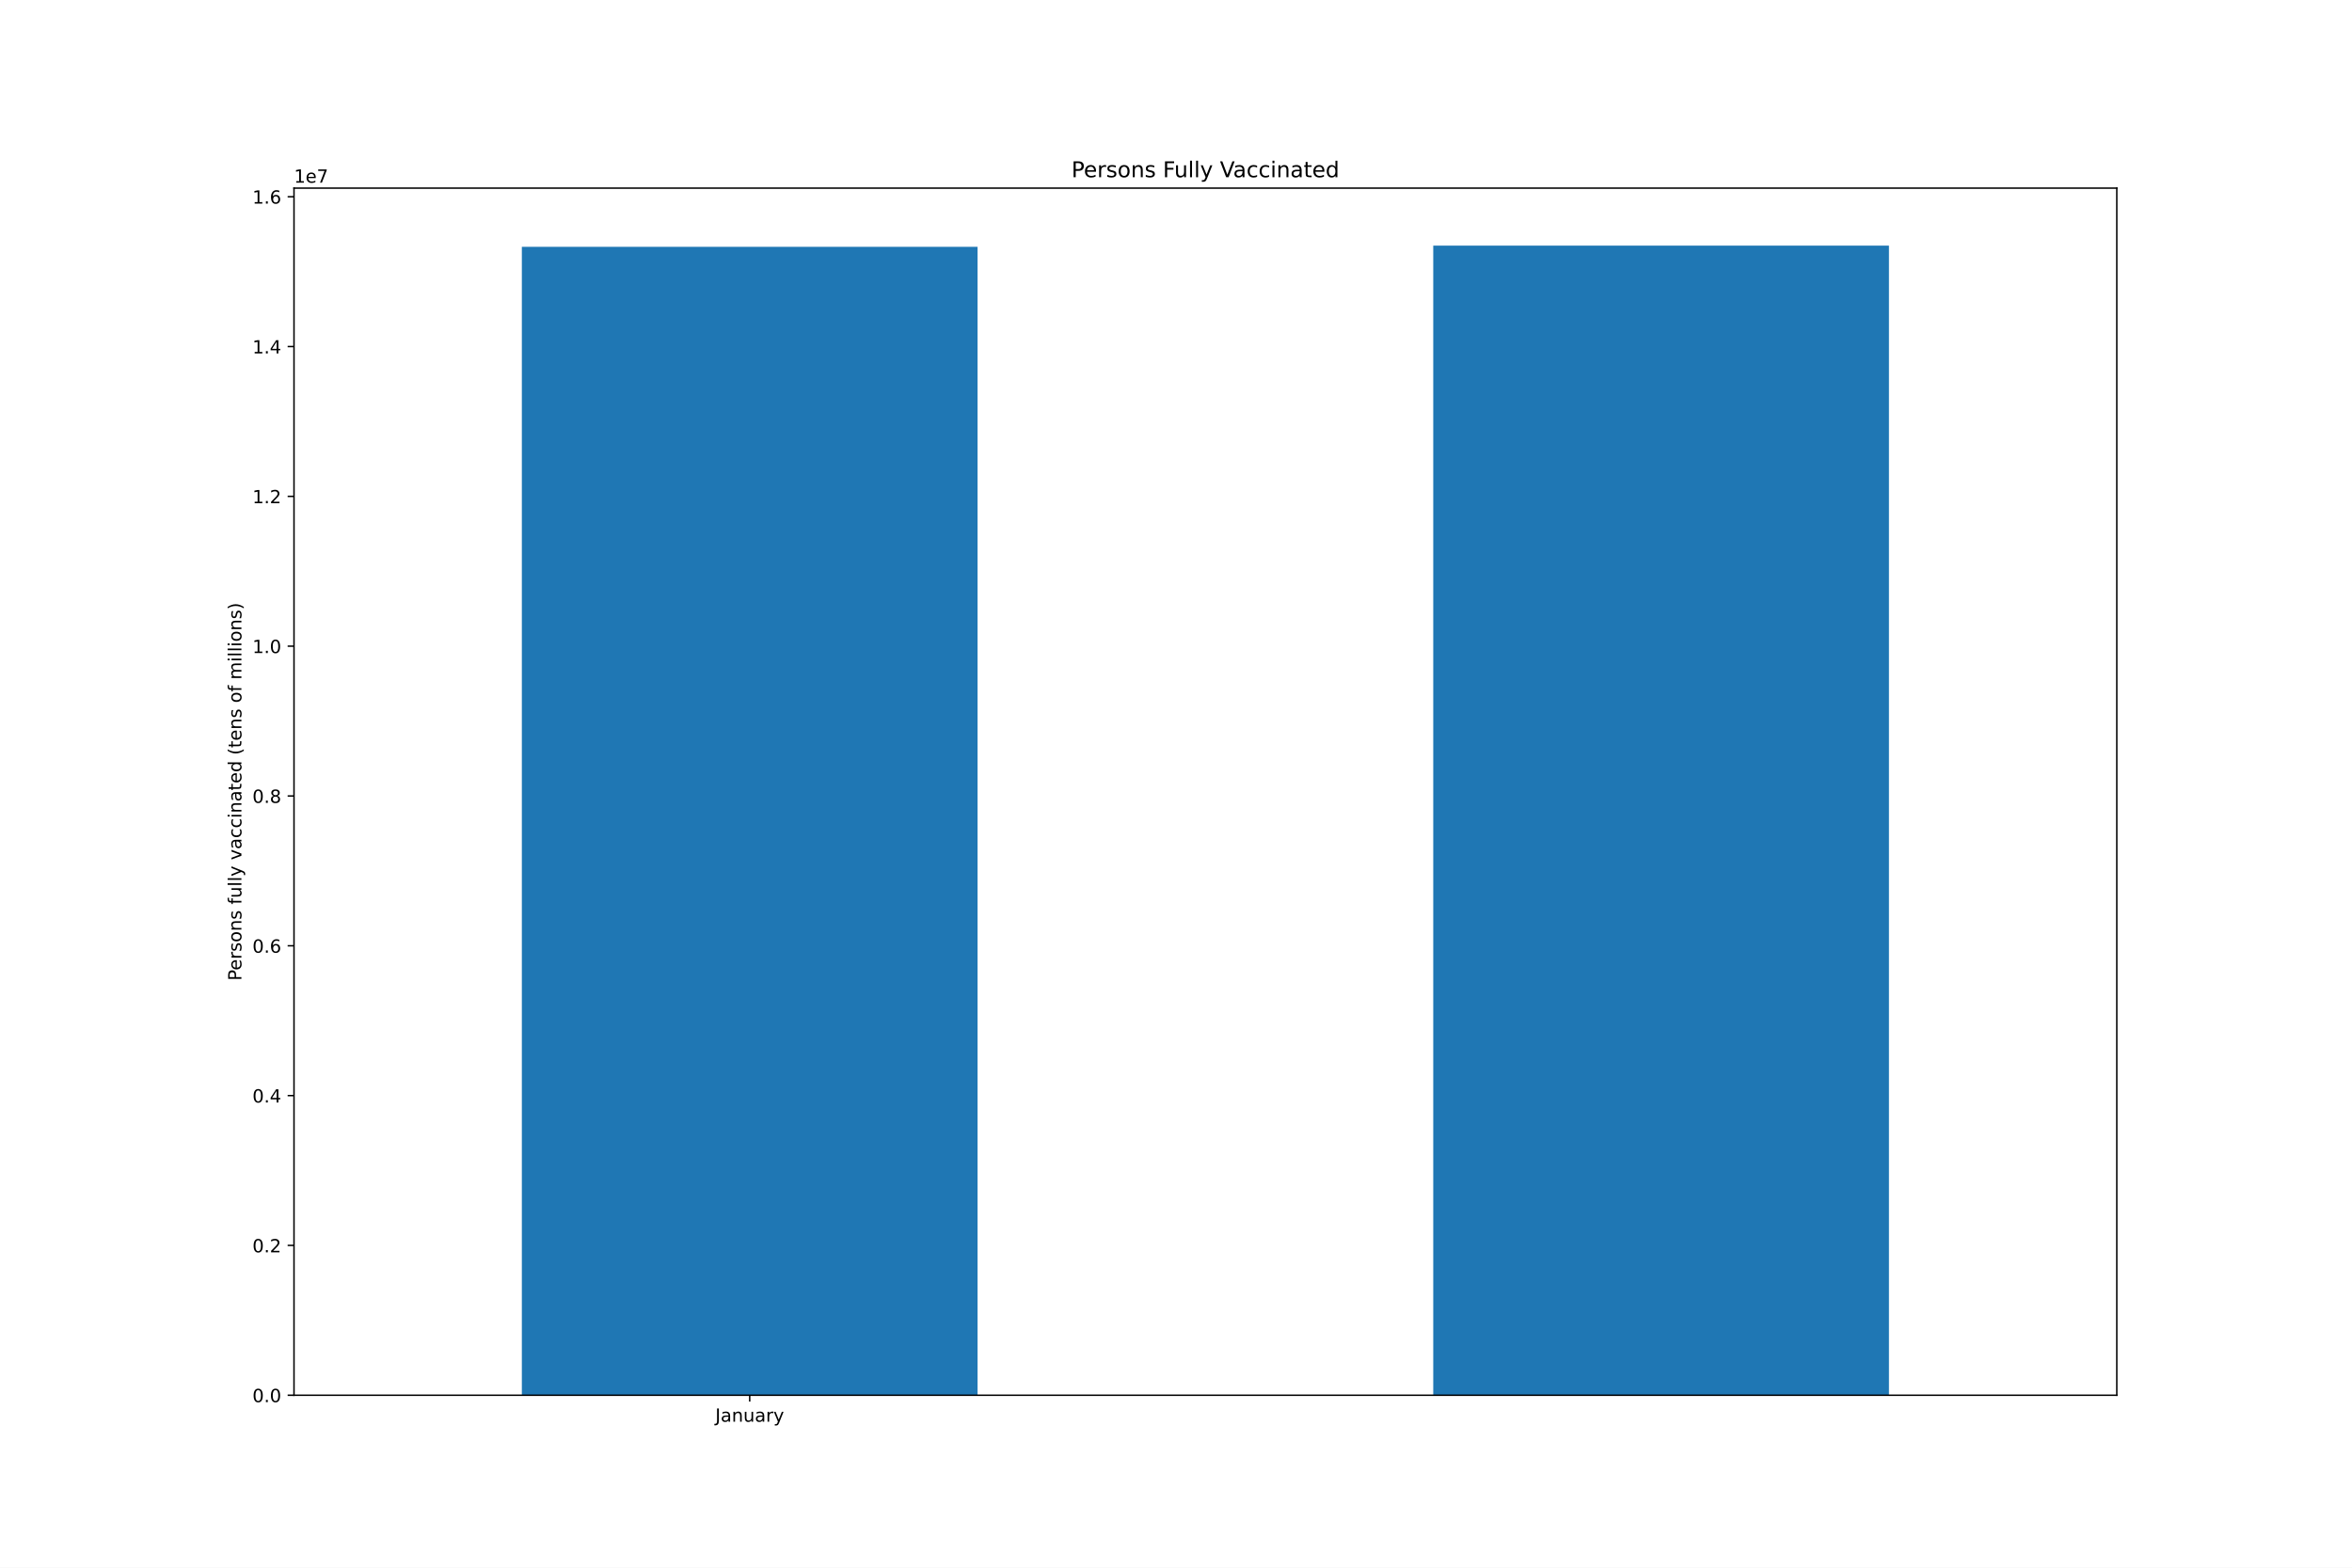
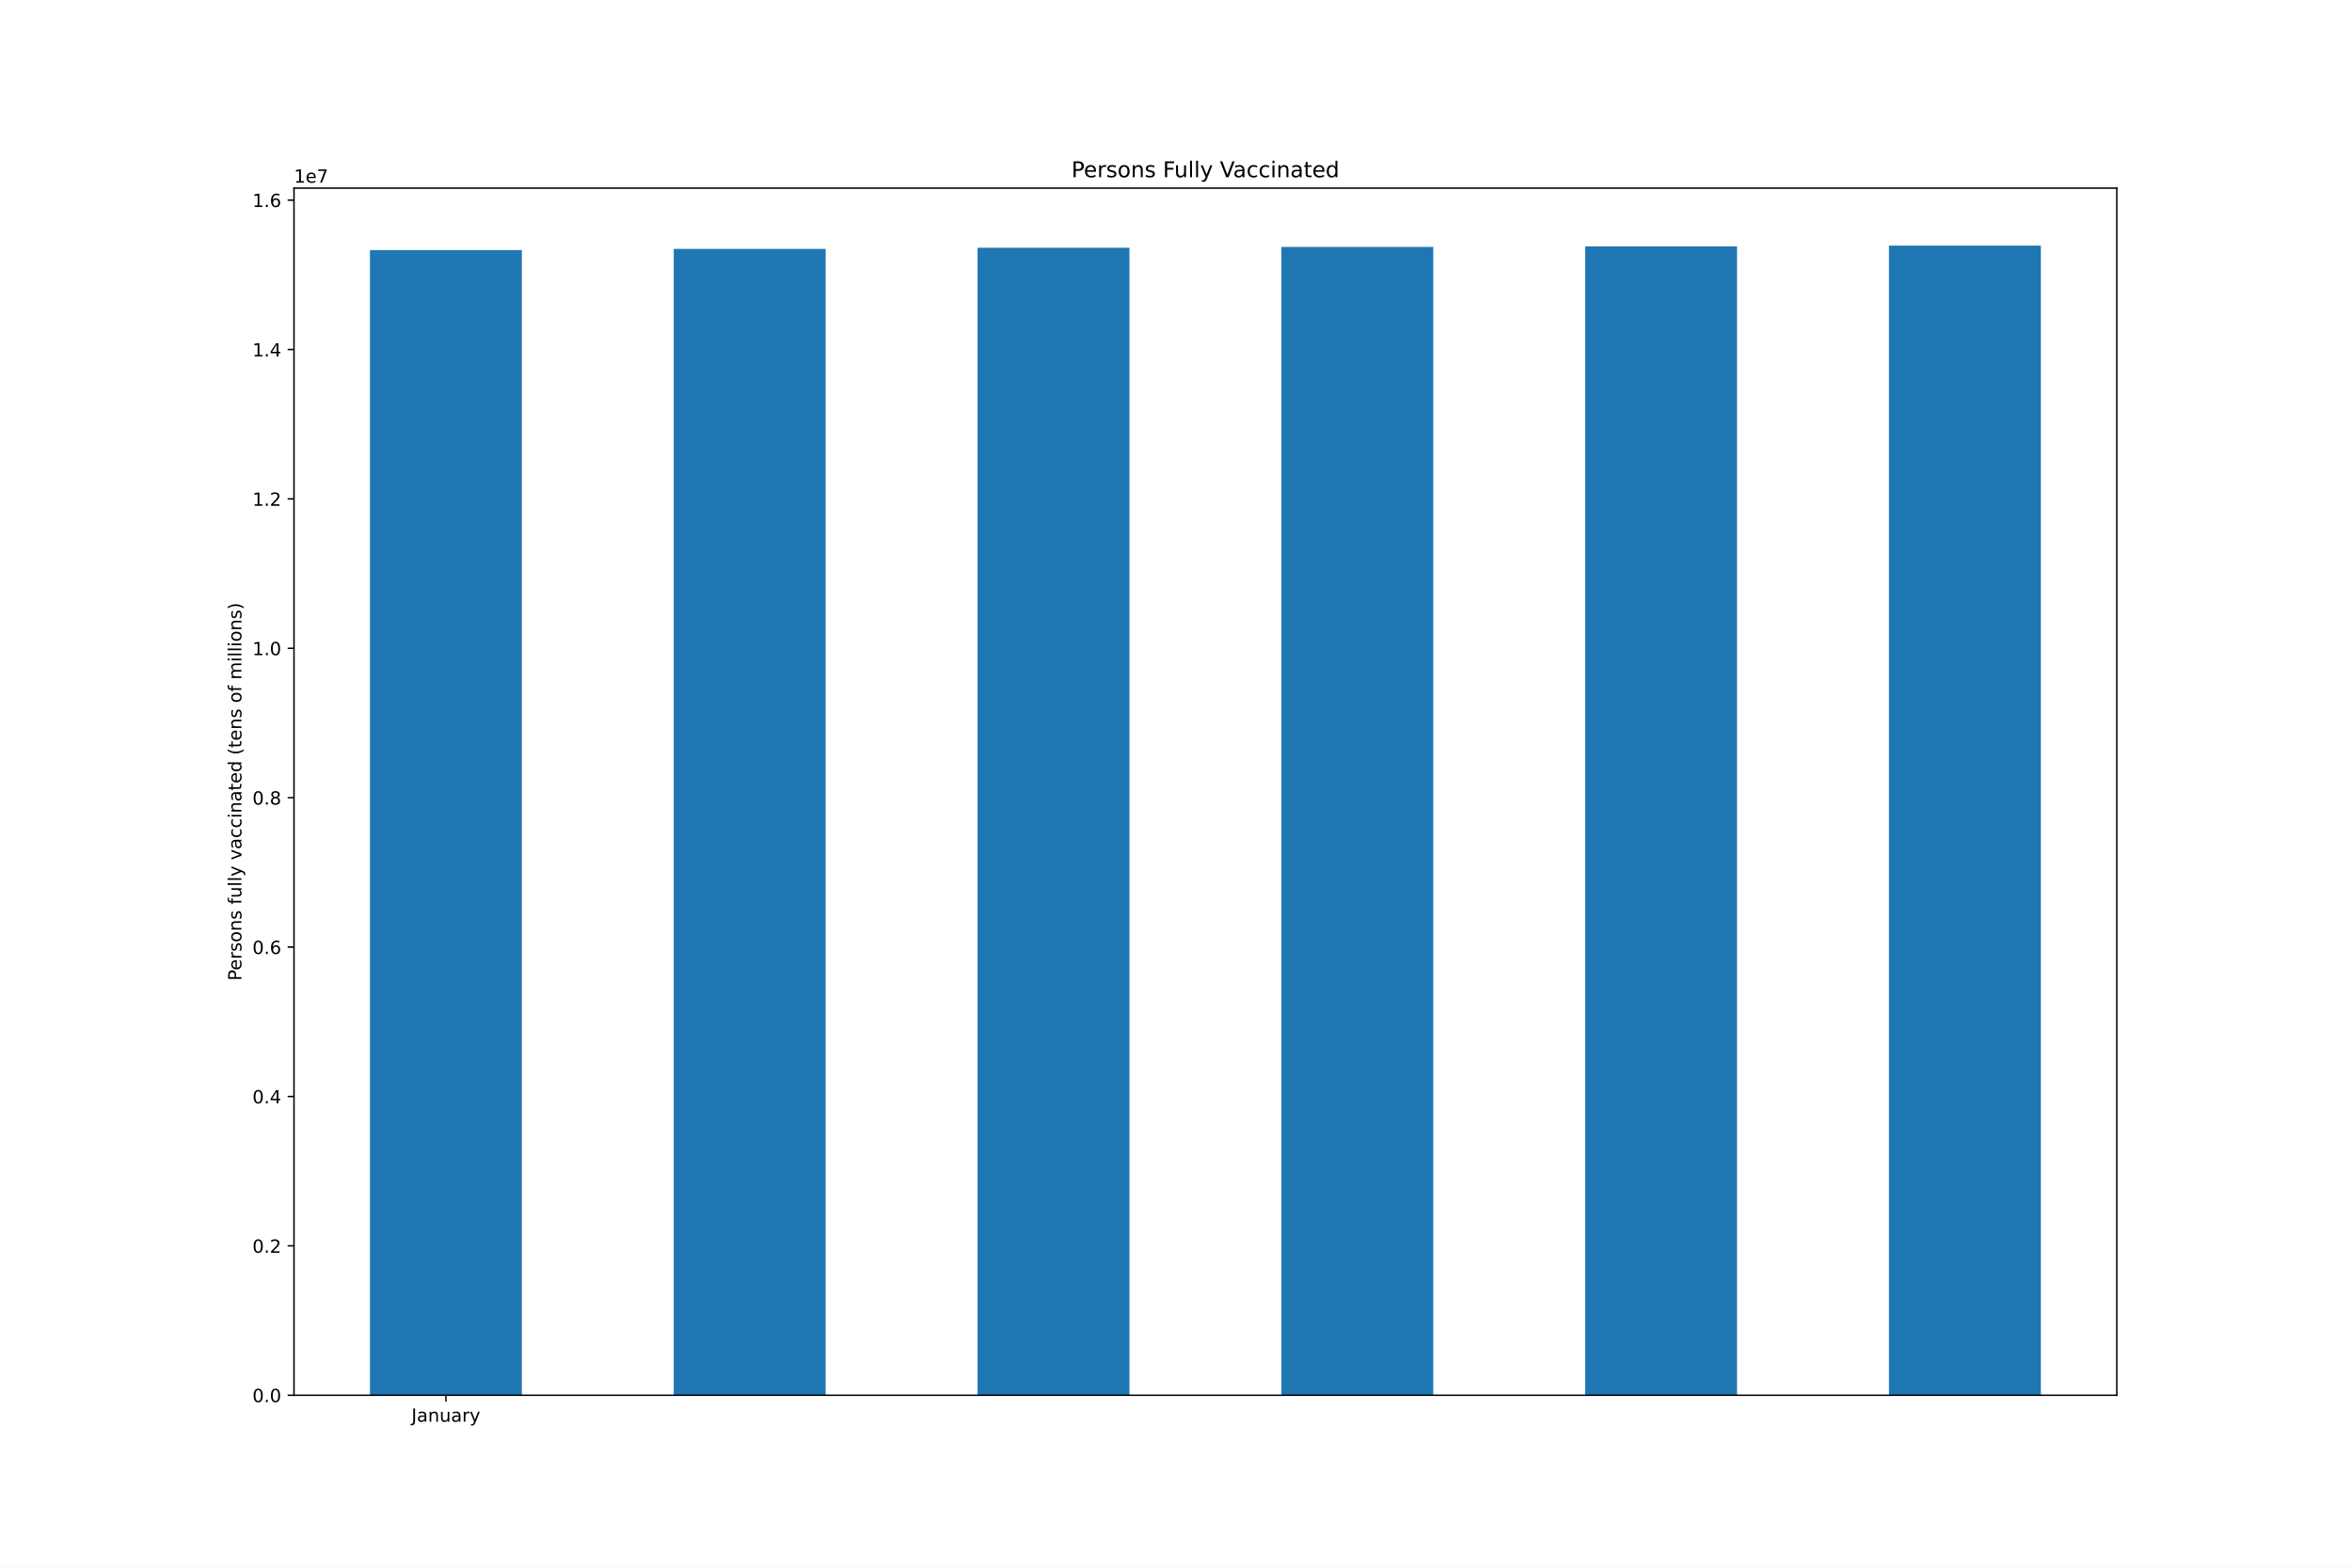
<svg xmlns="http://www.w3.org/2000/svg" xmlns:xlink="http://www.w3.org/1999/xlink" height="864pt" version="1.1" viewBox="0 0 1296 864" width="1296pt">
  <defs>
    <style type="text/css">*{stroke-linecap:butt;stroke-linejoin:round;}</style>
  </defs>
  <g id="figure_1">
    <g id="patch_1">
      <path d="M 0 864  L 1296 864  L 1296 0  L 0 0  z " style="fill:#ffffff;" />
    </g>
    <g id="axes_1">
      <g id="patch_2">
        <path d="M 162 768.96  L 1166.4 768.96  L 1166.4 103.68  L 162 103.68  z " style="fill:#ffffff;" />
      </g>
      <g id="patch_3">
-         <path clip-path="url(#p7e2ff03b80)" d="M 287.55 768.96  L 538.65 768.96  L 538.65 136.011  L 287.55 136.011  z " style="fill:#1f77b4;" />
+         <path clip-path="url(#p92a1f1ea48)" d="M 203.85 768.96  L 287.55 768.96  L 287.55 137.811  L 203.85 137.811  z " style="fill:#1f77b4;" />
      </g>
      <g id="patch_4">
-         <path clip-path="url(#p7e2ff03b80)" d="M 789.75 768.96  L 1040.85 768.96  L 1040.85 135.36  L 789.75 135.36  z " style="fill:#1f77b4;" />
+         <path clip-path="url(#p92a1f1ea48)" d="M 371.25 768.96  L 454.95 768.96  L 454.95 137.161  L 371.25 137.161  z " style="fill:#1f77b4;" />
+       </g>
+       <g id="patch_5">
+         <path clip-path="url(#p92a1f1ea48)" d="M 538.65 768.96  L 622.35 768.96  L 622.35 136.533  L 538.65 136.533  z " style="fill:#1f77b4;" />
+       </g>
+       <g id="patch_6">
+         <path clip-path="url(#p92a1f1ea48)" d="M 706.05 768.96  L 789.75 768.96  L 789.75 136.103  L 706.05 136.103  z " style="fill:#1f77b4;" />
+       </g>
+       <g id="patch_7">
+         <path clip-path="url(#p92a1f1ea48)" d="M 873.45 768.96  L 957.15 768.96  L 957.15 135.798  L 873.45 135.798  z " style="fill:#1f77b4;" />
+       </g>
+       <g id="patch_8">
+         <path clip-path="url(#p92a1f1ea48)" d="M 1040.85 768.96  L 1124.55 768.96  L 1124.55 135.36  L 1040.85 135.36  z " style="fill:#1f77b4;" />
      </g>
      <g id="matplotlib.axis_1">
        <g id="xtick_1">
          <g id="line2d_1">
            <defs>
-               <path d="M 0 0  L 0 3.5  " id="mfa1153e64f" style="stroke:#000000;stroke-width:0.8;" />
+               <path d="M 0 0  L 0 3.5  " id="m6f88abe81b" style="stroke:#000000;stroke-width:0.8;" />
            </defs>
            <g>
-               <use style="stroke:#000000;stroke-width:0.8;" x="413.1" xlink:href="#mfa1153e64f" y="768.96" />
+               <use style="stroke:#000000;stroke-width:0.8;" x="245.7" xlink:href="#m6f88abe81b" y="768.96" />
            </g>
          </g>
          <g id="text_1">
-             <g transform="translate(394.1445 783.5584)scale(0.1 -0.1)">
+             <g transform="translate(226.7445 783.5584)scale(0.1 -0.1)">
              <defs>
                <path d="M 628 4666  L 1259 4666  L 1259 325  Q 1259 -519 939 -900  Q 619 -1281 -91 -1281  L -331 -1281  L -331 -750  L -134 -750  Q 284 -750 456 -515  Q 628 -281 628 325  L 628 4666  z " id="DejaVuSans-4a" transform="scale(0.015625)" />
                <path d="M 2194 1759  Q 1497 1759 1228 1600  Q 959 1441 959 1056  Q 959 750 1161 570  Q 1363 391 1709 391  Q 2188 391 2477 730  Q 2766 1069 2766 1631  L 2766 1759  L 2194 1759  z M 3341 1997  L 3341 0  L 2766 0  L 2766 531  Q 2569 213 2275 61  Q 1981 -91 1556 -91  Q 1019 -91 701 211  Q 384 513 384 1019  Q 384 1609 779 1909  Q 1175 2209 1959 2209  L 2766 2209  L 2766 2266  Q 2766 2663 2505 2880  Q 2244 3097 1772 3097  Q 1472 3097 1187 3025  Q 903 2953 641 2809  L 641 3341  Q 956 3463 1253 3523  Q 1550 3584 1831 3584  Q 2591 3584 2966 3190  Q 3341 2797 3341 1997  z " id="DejaVuSans-61" transform="scale(0.015625)" />
                <path d="M 3513 2113  L 3513 0  L 2938 0  L 2938 2094  Q 2938 2591 2744 2837  Q 2550 3084 2163 3084  Q 1697 3084 1428 2787  Q 1159 2491 1159 1978  L 1159 0  L 581 0  L 581 3500  L 1159 3500  L 1159 2956  Q 1366 3272 1645 3428  Q 1925 3584 2291 3584  Q 2894 3584 3203 3211  Q 3513 2838 3513 2113  z " id="DejaVuSans-6e" transform="scale(0.015625)" />
                <path d="M 544 1381  L 544 3500  L 1119 3500  L 1119 1403  Q 1119 906 1312 657  Q 1506 409 1894 409  Q 2359 409 2629 706  Q 2900 1003 2900 1516  L 2900 3500  L 3475 3500  L 3475 0  L 2900 0  L 2900 538  Q 2691 219 2414 64  Q 2138 -91 1772 -91  Q 1169 -91 856 284  Q 544 659 544 1381  z M 1991 3584  L 1991 3584  z " id="DejaVuSans-75" transform="scale(0.015625)" />
                <path d="M 2631 2963  Q 2534 3019 2420 3045  Q 2306 3072 2169 3072  Q 1681 3072 1420 2755  Q 1159 2438 1159 1844  L 1159 0  L 581 0  L 581 3500  L 1159 3500  L 1159 2956  Q 1341 3275 1631 3429  Q 1922 3584 2338 3584  Q 2397 3584 2469 3576  Q 2541 3569 2628 3553  L 2631 2963  z " id="DejaVuSans-72" transform="scale(0.015625)" />
                <path d="M 2059 -325  Q 1816 -950 1584 -1140  Q 1353 -1331 966 -1331  L 506 -1331  L 506 -850  L 844 -850  Q 1081 -850 1212 -737  Q 1344 -625 1503 -206  L 1606 56  L 191 3500  L 800 3500  L 1894 763  L 2988 3500  L 3597 3500  L 2059 -325  z " id="DejaVuSans-79" transform="scale(0.015625)" />
              </defs>
              <use xlink:href="#DejaVuSans-4a" />
              <use x="29.492" xlink:href="#DejaVuSans-61" />
              <use x="90.771" xlink:href="#DejaVuSans-6e" />
              <use x="154.15" xlink:href="#DejaVuSans-75" />
              <use x="217.529" xlink:href="#DejaVuSans-61" />
              <use x="278.809" xlink:href="#DejaVuSans-72" />
              <use x="319.922" xlink:href="#DejaVuSans-79" />
            </g>
          </g>
        </g>
      </g>
      <g id="matplotlib.axis_2">
        <g id="ytick_1">
          <g id="line2d_2">
            <defs>
-               <path d="M 0 0  L -3.5 0  " id="m02a69fb8c7" style="stroke:#000000;stroke-width:0.8;" />
+               <path d="M 0 0  L -3.5 0  " id="mf336f0f8ba" style="stroke:#000000;stroke-width:0.8;" />
            </defs>
            <g>
-               <use style="stroke:#000000;stroke-width:0.8;" x="162" xlink:href="#m02a69fb8c7" y="768.96" />
+               <use style="stroke:#000000;stroke-width:0.8;" x="162" xlink:href="#mf336f0f8ba" y="768.96" />
            </g>
          </g>
          <g id="text_2">
            <g transform="translate(139.0969 772.7592)scale(0.1 -0.1)">
              <defs>
                <path d="M 2034 4250  Q 1547 4250 1301 3770  Q 1056 3291 1056 2328  Q 1056 1369 1301 889  Q 1547 409 2034 409  Q 2525 409 2770 889  Q 3016 1369 3016 2328  Q 3016 3291 2770 3770  Q 2525 4250 2034 4250  z M 2034 4750  Q 2819 4750 3233 4129  Q 3647 3509 3647 2328  Q 3647 1150 3233 529  Q 2819 -91 2034 -91  Q 1250 -91 836 529  Q 422 1150 422 2328  Q 422 3509 836 4129  Q 1250 4750 2034 4750  z " id="DejaVuSans-30" transform="scale(0.015625)" />
                <path d="M 684 794  L 1344 794  L 1344 0  L 684 0  L 684 794  z " id="DejaVuSans-2e" transform="scale(0.015625)" />
              </defs>
              <use xlink:href="#DejaVuSans-30" />
              <use x="63.623" xlink:href="#DejaVuSans-2e" />
              <use x="95.41" xlink:href="#DejaVuSans-30" />
            </g>
          </g>
        </g>
        <g id="ytick_2">
          <g id="line2d_3">
            <g>
-               <use style="stroke:#000000;stroke-width:0.8;" x="162" xlink:href="#m02a69fb8c7" y="686.392" />
+               <use style="stroke:#000000;stroke-width:0.8;" x="162" xlink:href="#mf336f0f8ba" y="686.627" />
            </g>
          </g>
          <g id="text_3">
-             <g transform="translate(139.0969 690.1915)scale(0.1 -0.1)">
+             <g transform="translate(139.0969 690.4262)scale(0.1 -0.1)">
              <defs>
                <path d="M 1228 531  L 3431 531  L 3431 0  L 469 0  L 469 531  Q 828 903 1448 1529  Q 2069 2156 2228 2338  Q 2531 2678 2651 2914  Q 2772 3150 2772 3378  Q 2772 3750 2511 3984  Q 2250 4219 1831 4219  Q 1534 4219 1204 4116  Q 875 4013 500 3803  L 500 4441  Q 881 4594 1212 4672  Q 1544 4750 1819 4750  Q 2544 4750 2975 4387  Q 3406 4025 3406 3419  Q 3406 3131 3298 2873  Q 3191 2616 2906 2266  Q 2828 2175 2409 1742  Q 1991 1309 1228 531  z " id="DejaVuSans-32" transform="scale(0.015625)" />
              </defs>
              <use xlink:href="#DejaVuSans-30" />
              <use x="63.623" xlink:href="#DejaVuSans-2e" />
              <use x="95.41" xlink:href="#DejaVuSans-32" />
            </g>
          </g>
        </g>
        <g id="ytick_3">
          <g id="line2d_4">
            <g>
-               <use style="stroke:#000000;stroke-width:0.8;" x="162" xlink:href="#m02a69fb8c7" y="603.824" />
+               <use style="stroke:#000000;stroke-width:0.8;" x="162" xlink:href="#mf336f0f8ba" y="604.294" />
            </g>
          </g>
          <g id="text_4">
-             <g transform="translate(139.0969 607.6237)scale(0.1 -0.1)">
+             <g transform="translate(139.0969 608.0932)scale(0.1 -0.1)">
              <defs>
                <path d="M 2419 4116  L 825 1625  L 2419 1625  L 2419 4116  z M 2253 4666  L 3047 4666  L 3047 1625  L 3713 1625  L 3713 1100  L 3047 1100  L 3047 0  L 2419 0  L 2419 1100  L 313 1100  L 313 1709  L 2253 4666  z " id="DejaVuSans-34" transform="scale(0.015625)" />
              </defs>
              <use xlink:href="#DejaVuSans-30" />
              <use x="63.623" xlink:href="#DejaVuSans-2e" />
              <use x="95.41" xlink:href="#DejaVuSans-34" />
            </g>
          </g>
        </g>
        <g id="ytick_4">
          <g id="line2d_5">
            <g>
-               <use style="stroke:#000000;stroke-width:0.8;" x="162" xlink:href="#m02a69fb8c7" y="521.257" />
+               <use style="stroke:#000000;stroke-width:0.8;" x="162" xlink:href="#mf336f0f8ba" y="521.961" />
            </g>
          </g>
          <g id="text_5">
-             <g transform="translate(139.0969 525.0559)scale(0.1 -0.1)">
+             <g transform="translate(139.0969 525.7602)scale(0.1 -0.1)">
              <defs>
                <path d="M 2113 2584  Q 1688 2584 1439 2293  Q 1191 2003 1191 1497  Q 1191 994 1439 701  Q 1688 409 2113 409  Q 2538 409 2786 701  Q 3034 994 3034 1497  Q 3034 2003 2786 2293  Q 2538 2584 2113 2584  z M 3366 4563  L 3366 3988  Q 3128 4100 2886 4159  Q 2644 4219 2406 4219  Q 1781 4219 1451 3797  Q 1122 3375 1075 2522  Q 1259 2794 1537 2939  Q 1816 3084 2150 3084  Q 2853 3084 3261 2657  Q 3669 2231 3669 1497  Q 3669 778 3244 343  Q 2819 -91 2113 -91  Q 1303 -91 875 529  Q 447 1150 447 2328  Q 447 3434 972 4092  Q 1497 4750 2381 4750  Q 2619 4750 2861 4703  Q 3103 4656 3366 4563  z " id="DejaVuSans-36" transform="scale(0.015625)" />
              </defs>
              <use xlink:href="#DejaVuSans-30" />
              <use x="63.623" xlink:href="#DejaVuSans-2e" />
              <use x="95.41" xlink:href="#DejaVuSans-36" />
            </g>
          </g>
        </g>
        <g id="ytick_5">
          <g id="line2d_6">
            <g>
-               <use style="stroke:#000000;stroke-width:0.8;" x="162" xlink:href="#m02a69fb8c7" y="438.689" />
+               <use style="stroke:#000000;stroke-width:0.8;" x="162" xlink:href="#mf336f0f8ba" y="439.628" />
            </g>
          </g>
          <g id="text_6">
-             <g transform="translate(139.0969 442.4882)scale(0.1 -0.1)">
+             <g transform="translate(139.0969 443.4272)scale(0.1 -0.1)">
              <defs>
                <path d="M 2034 2216  Q 1584 2216 1326 1975  Q 1069 1734 1069 1313  Q 1069 891 1326 650  Q 1584 409 2034 409  Q 2484 409 2743 651  Q 3003 894 3003 1313  Q 3003 1734 2745 1975  Q 2488 2216 2034 2216  z M 1403 2484  Q 997 2584 770 2862  Q 544 3141 544 3541  Q 544 4100 942 4425  Q 1341 4750 2034 4750  Q 2731 4750 3128 4425  Q 3525 4100 3525 3541  Q 3525 3141 3298 2862  Q 3072 2584 2669 2484  Q 3125 2378 3379 2068  Q 3634 1759 3634 1313  Q 3634 634 3220 271  Q 2806 -91 2034 -91  Q 1263 -91 848 271  Q 434 634 434 1313  Q 434 1759 690 2068  Q 947 2378 1403 2484  z M 1172 3481  Q 1172 3119 1398 2916  Q 1625 2713 2034 2713  Q 2441 2713 2670 2916  Q 2900 3119 2900 3481  Q 2900 3844 2670 4047  Q 2441 4250 2034 4250  Q 1625 4250 1398 4047  Q 1172 3844 1172 3481  z " id="DejaVuSans-38" transform="scale(0.015625)" />
              </defs>
              <use xlink:href="#DejaVuSans-30" />
              <use x="63.623" xlink:href="#DejaVuSans-2e" />
              <use x="95.41" xlink:href="#DejaVuSans-38" />
            </g>
          </g>
        </g>
        <g id="ytick_6">
          <g id="line2d_7">
            <g>
-               <use style="stroke:#000000;stroke-width:0.8;" x="162" xlink:href="#m02a69fb8c7" y="356.121" />
+               <use style="stroke:#000000;stroke-width:0.8;" x="162" xlink:href="#mf336f0f8ba" y="357.295" />
            </g>
          </g>
          <g id="text_7">
-             <g transform="translate(139.0969 359.9204)scale(0.1 -0.1)">
+             <g transform="translate(139.0969 361.0942)scale(0.1 -0.1)">
              <defs>
                <path d="M 794 531  L 1825 531  L 1825 4091  L 703 3866  L 703 4441  L 1819 4666  L 2450 4666  L 2450 531  L 3481 531  L 3481 0  L 794 0  L 794 531  z " id="DejaVuSans-31" transform="scale(0.015625)" />
              </defs>
              <use xlink:href="#DejaVuSans-31" />
              <use x="63.623" xlink:href="#DejaVuSans-2e" />
              <use x="95.41" xlink:href="#DejaVuSans-30" />
            </g>
          </g>
        </g>
        <g id="ytick_7">
          <g id="line2d_8">
            <g>
-               <use style="stroke:#000000;stroke-width:0.8;" x="162" xlink:href="#m02a69fb8c7" y="273.553" />
+               <use style="stroke:#000000;stroke-width:0.8;" x="162" xlink:href="#mf336f0f8ba" y="274.962" />
            </g>
          </g>
          <g id="text_8">
-             <g transform="translate(139.0969 277.3527)scale(0.1 -0.1)">
+             <g transform="translate(139.0969 278.7611)scale(0.1 -0.1)">
              <use xlink:href="#DejaVuSans-31" />
              <use x="63.623" xlink:href="#DejaVuSans-2e" />
              <use x="95.41" xlink:href="#DejaVuSans-32" />
            </g>
          </g>
        </g>
        <g id="ytick_8">
          <g id="line2d_9">
            <g>
-               <use style="stroke:#000000;stroke-width:0.8;" x="162" xlink:href="#m02a69fb8c7" y="190.986" />
+               <use style="stroke:#000000;stroke-width:0.8;" x="162" xlink:href="#mf336f0f8ba" y="192.629" />
            </g>
          </g>
          <g id="text_9">
-             <g transform="translate(139.0969 194.7849)scale(0.1 -0.1)">
+             <g transform="translate(139.0969 196.4281)scale(0.1 -0.1)">
              <use xlink:href="#DejaVuSans-31" />
              <use x="63.623" xlink:href="#DejaVuSans-2e" />
              <use x="95.41" xlink:href="#DejaVuSans-34" />
            </g>
          </g>
        </g>
        <g id="ytick_9">
          <g id="line2d_10">
            <g>
-               <use style="stroke:#000000;stroke-width:0.8;" x="162" xlink:href="#m02a69fb8c7" y="108.418" />
+               <use style="stroke:#000000;stroke-width:0.8;" x="162" xlink:href="#mf336f0f8ba" y="110.296" />
            </g>
          </g>
          <g id="text_10">
-             <g transform="translate(139.0969 112.2172)scale(0.1 -0.1)">
+             <g transform="translate(139.0969 114.0951)scale(0.1 -0.1)">
              <use xlink:href="#DejaVuSans-31" />
              <use x="63.623" xlink:href="#DejaVuSans-2e" />
              <use x="95.41" xlink:href="#DejaVuSans-36" />
            </g>
          </g>
        </g>
        <g id="text_11">
          <g transform="translate(133.0172 540.4802)rotate(-90)scale(0.1 -0.1)">
            <defs>
              <path d="M 1259 4147  L 1259 2394  L 2053 2394  Q 2494 2394 2734 2622  Q 2975 2850 2975 3272  Q 2975 3691 2734 3919  Q 2494 4147 2053 4147  L 1259 4147  z M 628 4666  L 2053 4666  Q 2838 4666 3239 4311  Q 3641 3956 3641 3272  Q 3641 2581 3239 2228  Q 2838 1875 2053 1875  L 1259 1875  L 1259 0  L 628 0  L 628 4666  z " id="DejaVuSans-50" transform="scale(0.015625)" />
              <path d="M 3597 1894  L 3597 1613  L 953 1613  Q 991 1019 1311 708  Q 1631 397 2203 397  Q 2534 397 2845 478  Q 3156 559 3463 722  L 3463 178  Q 3153 47 2828 -22  Q 2503 -91 2169 -91  Q 1331 -91 842 396  Q 353 884 353 1716  Q 353 2575 817 3079  Q 1281 3584 2069 3584  Q 2775 3584 3186 3129  Q 3597 2675 3597 1894  z M 3022 2063  Q 3016 2534 2758 2815  Q 2500 3097 2075 3097  Q 1594 3097 1305 2825  Q 1016 2553 972 2059  L 3022 2063  z " id="DejaVuSans-65" transform="scale(0.015625)" />
              <path d="M 2834 3397  L 2834 2853  Q 2591 2978 2328 3040  Q 2066 3103 1784 3103  Q 1356 3103 1142 2972  Q 928 2841 928 2578  Q 928 2378 1081 2264  Q 1234 2150 1697 2047  L 1894 2003  Q 2506 1872 2764 1633  Q 3022 1394 3022 966  Q 3022 478 2636 193  Q 2250 -91 1575 -91  Q 1294 -91 989 -36  Q 684 19 347 128  L 347 722  Q 666 556 975 473  Q 1284 391 1588 391  Q 1994 391 2212 530  Q 2431 669 2431 922  Q 2431 1156 2273 1281  Q 2116 1406 1581 1522  L 1381 1569  Q 847 1681 609 1914  Q 372 2147 372 2553  Q 372 3047 722 3315  Q 1072 3584 1716 3584  Q 2034 3584 2315 3537  Q 2597 3491 2834 3397  z " id="DejaVuSans-73" transform="scale(0.015625)" />
              <path d="M 1959 3097  Q 1497 3097 1228 2736  Q 959 2375 959 1747  Q 959 1119 1226 758  Q 1494 397 1959 397  Q 2419 397 2687 759  Q 2956 1122 2956 1747  Q 2956 2369 2687 2733  Q 2419 3097 1959 3097  z M 1959 3584  Q 2709 3584 3137 3096  Q 3566 2609 3566 1747  Q 3566 888 3137 398  Q 2709 -91 1959 -91  Q 1206 -91 779 398  Q 353 888 353 1747  Q 353 2609 779 3096  Q 1206 3584 1959 3584  z " id="DejaVuSans-6f" transform="scale(0.015625)" />
              <path id="DejaVuSans-20" transform="scale(0.015625)" />
              <path d="M 2375 4863  L 2375 4384  L 1825 4384  Q 1516 4384 1395 4259  Q 1275 4134 1275 3809  L 1275 3500  L 2222 3500  L 2222 3053  L 1275 3053  L 1275 0  L 697 0  L 697 3053  L 147 3053  L 147 3500  L 697 3500  L 697 3744  Q 697 4328 969 4595  Q 1241 4863 1831 4863  L 2375 4863  z " id="DejaVuSans-66" transform="scale(0.015625)" />
              <path d="M 603 4863  L 1178 4863  L 1178 0  L 603 0  L 603 4863  z " id="DejaVuSans-6c" transform="scale(0.015625)" />
              <path d="M 191 3500  L 800 3500  L 1894 563  L 2988 3500  L 3597 3500  L 2284 0  L 1503 0  L 191 3500  z " id="DejaVuSans-76" transform="scale(0.015625)" />
              <path d="M 3122 3366  L 3122 2828  Q 2878 2963 2633 3030  Q 2388 3097 2138 3097  Q 1578 3097 1268 2742  Q 959 2388 959 1747  Q 959 1106 1268 751  Q 1578 397 2138 397  Q 2388 397 2633 464  Q 2878 531 3122 666  L 3122 134  Q 2881 22 2623 -34  Q 2366 -91 2075 -91  Q 1284 -91 818 406  Q 353 903 353 1747  Q 353 2603 823 3093  Q 1294 3584 2113 3584  Q 2378 3584 2631 3529  Q 2884 3475 3122 3366  z " id="DejaVuSans-63" transform="scale(0.015625)" />
              <path d="M 603 3500  L 1178 3500  L 1178 0  L 603 0  L 603 3500  z M 603 4863  L 1178 4863  L 1178 4134  L 603 4134  L 603 4863  z " id="DejaVuSans-69" transform="scale(0.015625)" />
              <path d="M 1172 4494  L 1172 3500  L 2356 3500  L 2356 3053  L 1172 3053  L 1172 1153  Q 1172 725 1289 603  Q 1406 481 1766 481  L 2356 481  L 2356 0  L 1766 0  Q 1100 0 847 248  Q 594 497 594 1153  L 594 3053  L 172 3053  L 172 3500  L 594 3500  L 594 4494  L 1172 4494  z " id="DejaVuSans-74" transform="scale(0.015625)" />
              <path d="M 2906 2969  L 2906 4863  L 3481 4863  L 3481 0  L 2906 0  L 2906 525  Q 2725 213 2448 61  Q 2172 -91 1784 -91  Q 1150 -91 751 415  Q 353 922 353 1747  Q 353 2572 751 3078  Q 1150 3584 1784 3584  Q 2172 3584 2448 3432  Q 2725 3281 2906 2969  z M 947 1747  Q 947 1113 1208 752  Q 1469 391 1925 391  Q 2381 391 2643 752  Q 2906 1113 2906 1747  Q 2906 2381 2643 2742  Q 2381 3103 1925 3103  Q 1469 3103 1208 2742  Q 947 2381 947 1747  z " id="DejaVuSans-64" transform="scale(0.015625)" />
              <path d="M 1984 4856  Q 1566 4138 1362 3434  Q 1159 2731 1159 2009  Q 1159 1288 1364 580  Q 1569 -128 1984 -844  L 1484 -844  Q 1016 -109 783 600  Q 550 1309 550 2009  Q 550 2706 781 3412  Q 1013 4119 1484 4856  L 1984 4856  z " id="DejaVuSans-28" transform="scale(0.015625)" />
              <path d="M 3328 2828  Q 3544 3216 3844 3400  Q 4144 3584 4550 3584  Q 5097 3584 5394 3201  Q 5691 2819 5691 2113  L 5691 0  L 5113 0  L 5113 2094  Q 5113 2597 4934 2840  Q 4756 3084 4391 3084  Q 3944 3084 3684 2787  Q 3425 2491 3425 1978  L 3425 0  L 2847 0  L 2847 2094  Q 2847 2600 2669 2842  Q 2491 3084 2119 3084  Q 1678 3084 1418 2786  Q 1159 2488 1159 1978  L 1159 0  L 581 0  L 581 3500  L 1159 3500  L 1159 2956  Q 1356 3278 1631 3431  Q 1906 3584 2284 3584  Q 2666 3584 2933 3390  Q 3200 3197 3328 2828  z " id="DejaVuSans-6d" transform="scale(0.015625)" />
              <path d="M 513 4856  L 1013 4856  Q 1481 4119 1714 3412  Q 1947 2706 1947 2009  Q 1947 1309 1714 600  Q 1481 -109 1013 -844  L 513 -844  Q 928 -128 1133 580  Q 1338 1288 1338 2009  Q 1338 2731 1133 3434  Q 928 4138 513 4856  z " id="DejaVuSans-29" transform="scale(0.015625)" />
            </defs>
            <use xlink:href="#DejaVuSans-50" />
            <use x="56.678" xlink:href="#DejaVuSans-65" />
            <use x="118.201" xlink:href="#DejaVuSans-72" />
            <use x="159.314" xlink:href="#DejaVuSans-73" />
            <use x="211.414" xlink:href="#DejaVuSans-6f" />
            <use x="272.596" xlink:href="#DejaVuSans-6e" />
            <use x="335.975" xlink:href="#DejaVuSans-73" />
            <use x="388.074" xlink:href="#DejaVuSans-20" />
            <use x="419.861" xlink:href="#DejaVuSans-66" />
            <use x="455.066" xlink:href="#DejaVuSans-75" />
            <use x="518.445" xlink:href="#DejaVuSans-6c" />
            <use x="546.229" xlink:href="#DejaVuSans-6c" />
            <use x="574.012" xlink:href="#DejaVuSans-79" />
            <use x="633.191" xlink:href="#DejaVuSans-20" />
            <use x="664.979" xlink:href="#DejaVuSans-76" />
            <use x="724.158" xlink:href="#DejaVuSans-61" />
            <use x="785.438" xlink:href="#DejaVuSans-63" />
            <use x="840.418" xlink:href="#DejaVuSans-63" />
            <use x="895.398" xlink:href="#DejaVuSans-69" />
            <use x="923.182" xlink:href="#DejaVuSans-6e" />
            <use x="986.561" xlink:href="#DejaVuSans-61" />
            <use x="1047.84" xlink:href="#DejaVuSans-74" />
            <use x="1087.049" xlink:href="#DejaVuSans-65" />
            <use x="1148.572" xlink:href="#DejaVuSans-64" />
            <use x="1212.049" xlink:href="#DejaVuSans-20" />
            <use x="1243.836" xlink:href="#DejaVuSans-28" />
            <use x="1282.85" xlink:href="#DejaVuSans-74" />
            <use x="1322.059" xlink:href="#DejaVuSans-65" />
            <use x="1383.582" xlink:href="#DejaVuSans-6e" />
            <use x="1446.961" xlink:href="#DejaVuSans-73" />
            <use x="1499.061" xlink:href="#DejaVuSans-20" />
            <use x="1530.848" xlink:href="#DejaVuSans-6f" />
            <use x="1592.029" xlink:href="#DejaVuSans-66" />
            <use x="1627.234" xlink:href="#DejaVuSans-20" />
            <use x="1659.021" xlink:href="#DejaVuSans-6d" />
            <use x="1756.434" xlink:href="#DejaVuSans-69" />
            <use x="1784.217" xlink:href="#DejaVuSans-6c" />
            <use x="1812" xlink:href="#DejaVuSans-6c" />
            <use x="1839.783" xlink:href="#DejaVuSans-69" />
            <use x="1867.566" xlink:href="#DejaVuSans-6f" />
            <use x="1928.748" xlink:href="#DejaVuSans-6e" />
            <use x="1992.127" xlink:href="#DejaVuSans-73" />
            <use x="2044.227" xlink:href="#DejaVuSans-29" />
          </g>
        </g>
        <g id="text_12">
          <g transform="translate(162 100.68)scale(0.1 -0.1)">
            <defs>
              <path d="M 525 4666  L 3525 4666  L 3525 4397  L 1831 0  L 1172 0  L 2766 4134  L 525 4134  L 525 4666  z " id="DejaVuSans-37" transform="scale(0.015625)" />
            </defs>
            <use xlink:href="#DejaVuSans-31" />
            <use x="63.623" xlink:href="#DejaVuSans-65" />
            <use x="125.146" xlink:href="#DejaVuSans-37" />
          </g>
        </g>
      </g>
-       <g id="patch_5">
+       <g id="patch_9">
        <path d="M 162 768.96  L 162 103.68  " style="fill:none;stroke:#000000;stroke-linecap:square;stroke-linejoin:miter;stroke-width:0.8;" />
      </g>
-       <g id="patch_6">
+       <g id="patch_10">
        <path d="M 1166.4 768.96  L 1166.4 103.68  " style="fill:none;stroke:#000000;stroke-linecap:square;stroke-linejoin:miter;stroke-width:0.8;" />
      </g>
-       <g id="patch_7">
+       <g id="patch_11">
        <path d="M 162 768.96  L 1166.4 768.96  " style="fill:none;stroke:#000000;stroke-linecap:square;stroke-linejoin:miter;stroke-width:0.8;" />
      </g>
-       <g id="patch_8">
+       <g id="patch_12">
        <path d="M 162 103.68  L 1166.4 103.68  " style="fill:none;stroke:#000000;stroke-linecap:square;stroke-linejoin:miter;stroke-width:0.8;" />
      </g>
      <g id="text_13">
        <g transform="translate(590.3803 97.68)scale(0.12 -0.12)">
          <defs>
            <path d="M 628 4666  L 3309 4666  L 3309 4134  L 1259 4134  L 1259 2759  L 3109 2759  L 3109 2228  L 1259 2228  L 1259 0  L 628 0  L 628 4666  z " id="DejaVuSans-46" transform="scale(0.015625)" />
            <path d="M 1831 0  L 50 4666  L 709 4666  L 2188 738  L 3669 4666  L 4325 4666  L 2547 0  L 1831 0  z " id="DejaVuSans-56" transform="scale(0.015625)" />
          </defs>
          <use xlink:href="#DejaVuSans-50" />
          <use x="56.678" xlink:href="#DejaVuSans-65" />
          <use x="118.201" xlink:href="#DejaVuSans-72" />
          <use x="159.314" xlink:href="#DejaVuSans-73" />
          <use x="211.414" xlink:href="#DejaVuSans-6f" />
          <use x="272.596" xlink:href="#DejaVuSans-6e" />
          <use x="335.975" xlink:href="#DejaVuSans-73" />
          <use x="388.074" xlink:href="#DejaVuSans-20" />
          <use x="419.861" xlink:href="#DejaVuSans-46" />
          <use x="471.881" xlink:href="#DejaVuSans-75" />
          <use x="535.26" xlink:href="#DejaVuSans-6c" />
          <use x="563.043" xlink:href="#DejaVuSans-6c" />
          <use x="590.826" xlink:href="#DejaVuSans-79" />
          <use x="650.006" xlink:href="#DejaVuSans-20" />
          <use x="681.793" xlink:href="#DejaVuSans-56" />
          <use x="742.451" xlink:href="#DejaVuSans-61" />
          <use x="803.73" xlink:href="#DejaVuSans-63" />
          <use x="858.711" xlink:href="#DejaVuSans-63" />
          <use x="913.691" xlink:href="#DejaVuSans-69" />
          <use x="941.475" xlink:href="#DejaVuSans-6e" />
          <use x="1004.854" xlink:href="#DejaVuSans-61" />
          <use x="1066.133" xlink:href="#DejaVuSans-74" />
          <use x="1105.342" xlink:href="#DejaVuSans-65" />
          <use x="1166.865" xlink:href="#DejaVuSans-64" />
        </g>
      </g>
    </g>
  </g>
  <defs>
-     <clipPath id="p7e2ff03b80">
+     <clipPath id="p92a1f1ea48">
      <rect height="665.28" width="1004.4" x="162" y="103.68" />
    </clipPath>
  </defs>
</svg>
